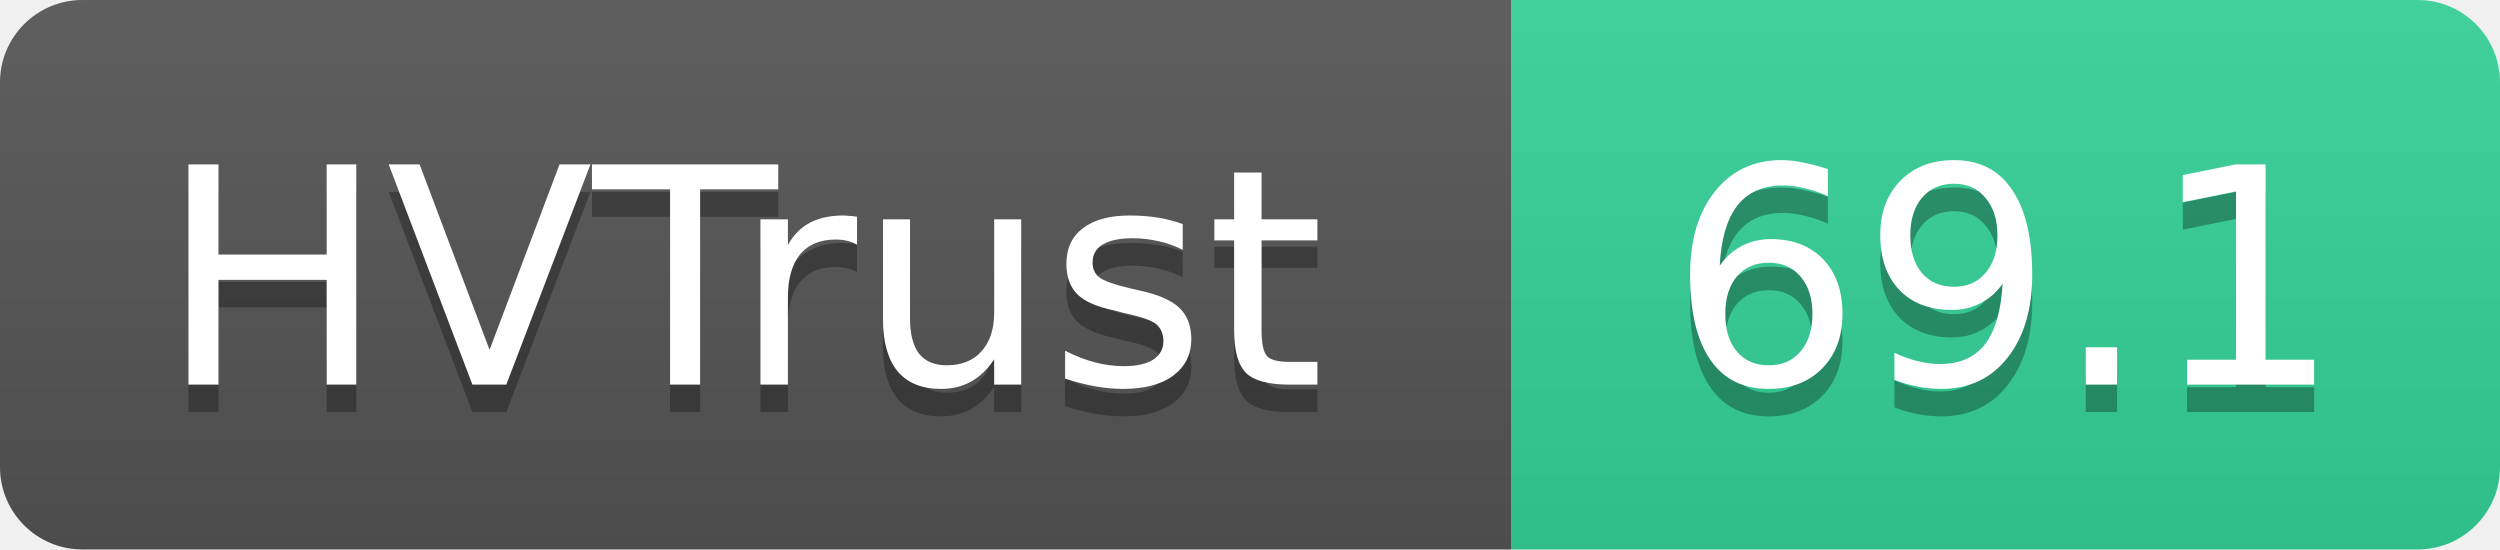
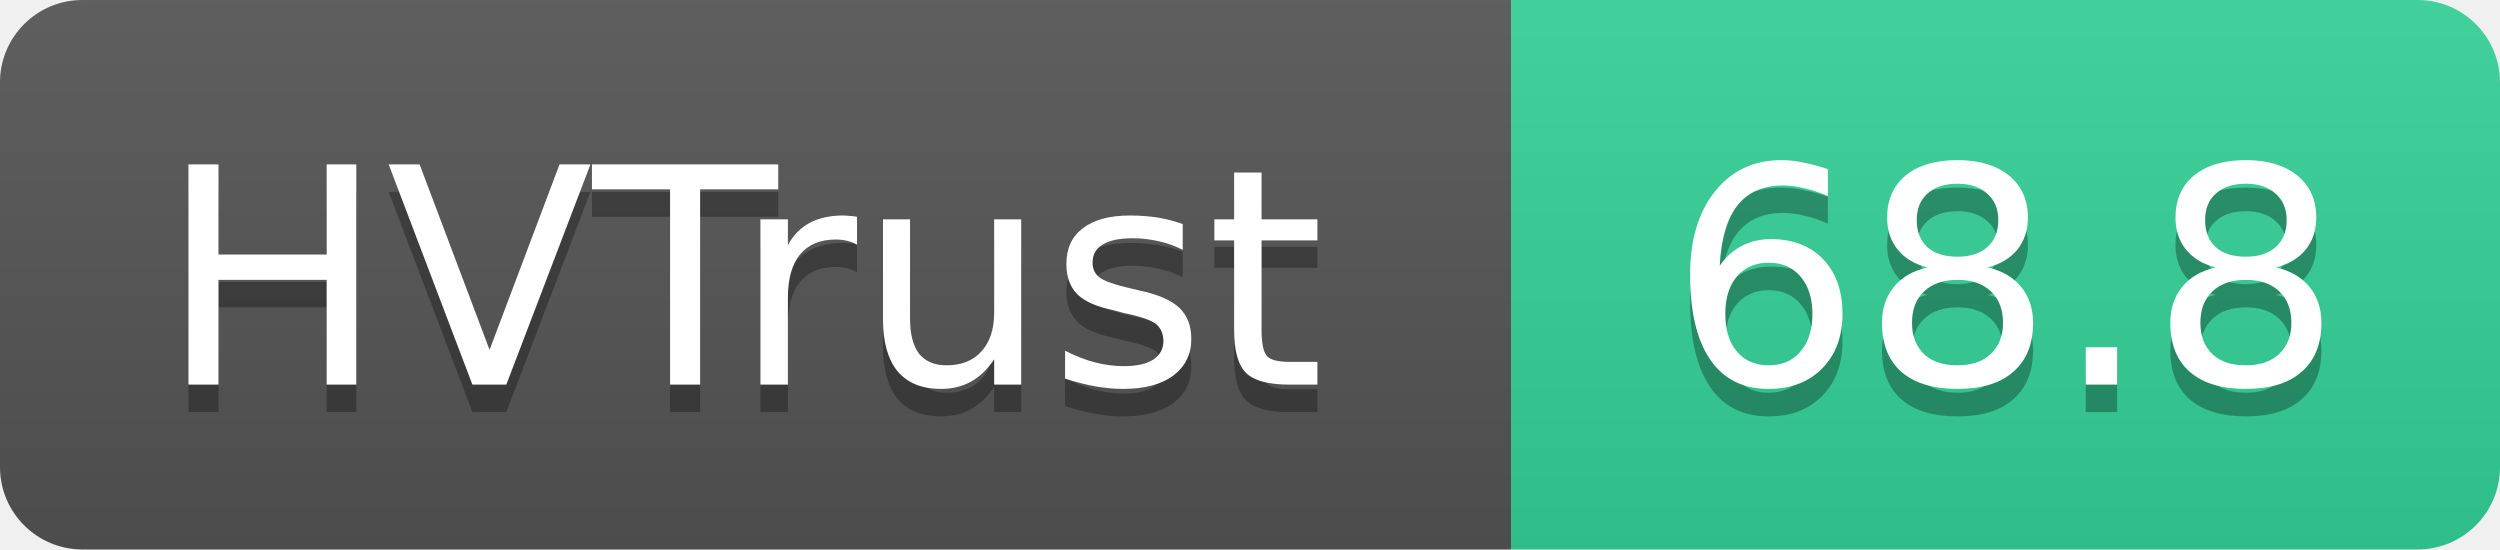
- <svg xmlns="http://www.w3.org/2000/svg" width="91" height="20" role="img" aria-label="HVTrust: 69.1">
+ <svg xmlns="http://www.w3.org/2000/svg" width="91" height="20" role="img" aria-label="HVTrust: 68.8">
  <linearGradient id="s" x2="0" y2="100%">
    <stop offset="0" stop-color="#bbb" stop-opacity=".1" />
    <stop offset="1" stop-opacity=".1" />
  </linearGradient>
  <clipPath id="r">
    <rect width="91" height="20" rx="3" fill="#fff" />
  </clipPath>
  <g clip-path="url(#r)">
    <rect width="55" height="20" fill="#555" />
    <rect x="55" width="36" height="20" fill="#34d399" />
    <rect width="91" height="20" fill="url(#s)" />
  </g>
  <g fill="#fff" text-anchor="middle" font-family="Verdana,Geneva,DejaVu Sans,sans-serif" text-rendering="geometricPrecision" font-size="11">
    <text x="27" y="15" fill="#010101" fill-opacity=".3">HVTrust</text>
    <text x="27" y="14">HVTrust</text>
-     <text x="73" y="15" fill="#010101" fill-opacity=".3">69.1</text>
-     <text x="73" y="14">69.1</text>
+     <text x="73" y="15" fill="#010101" fill-opacity=".3">68.8</text>
+     <text x="73" y="14">68.8</text>
  </g>
</svg>
